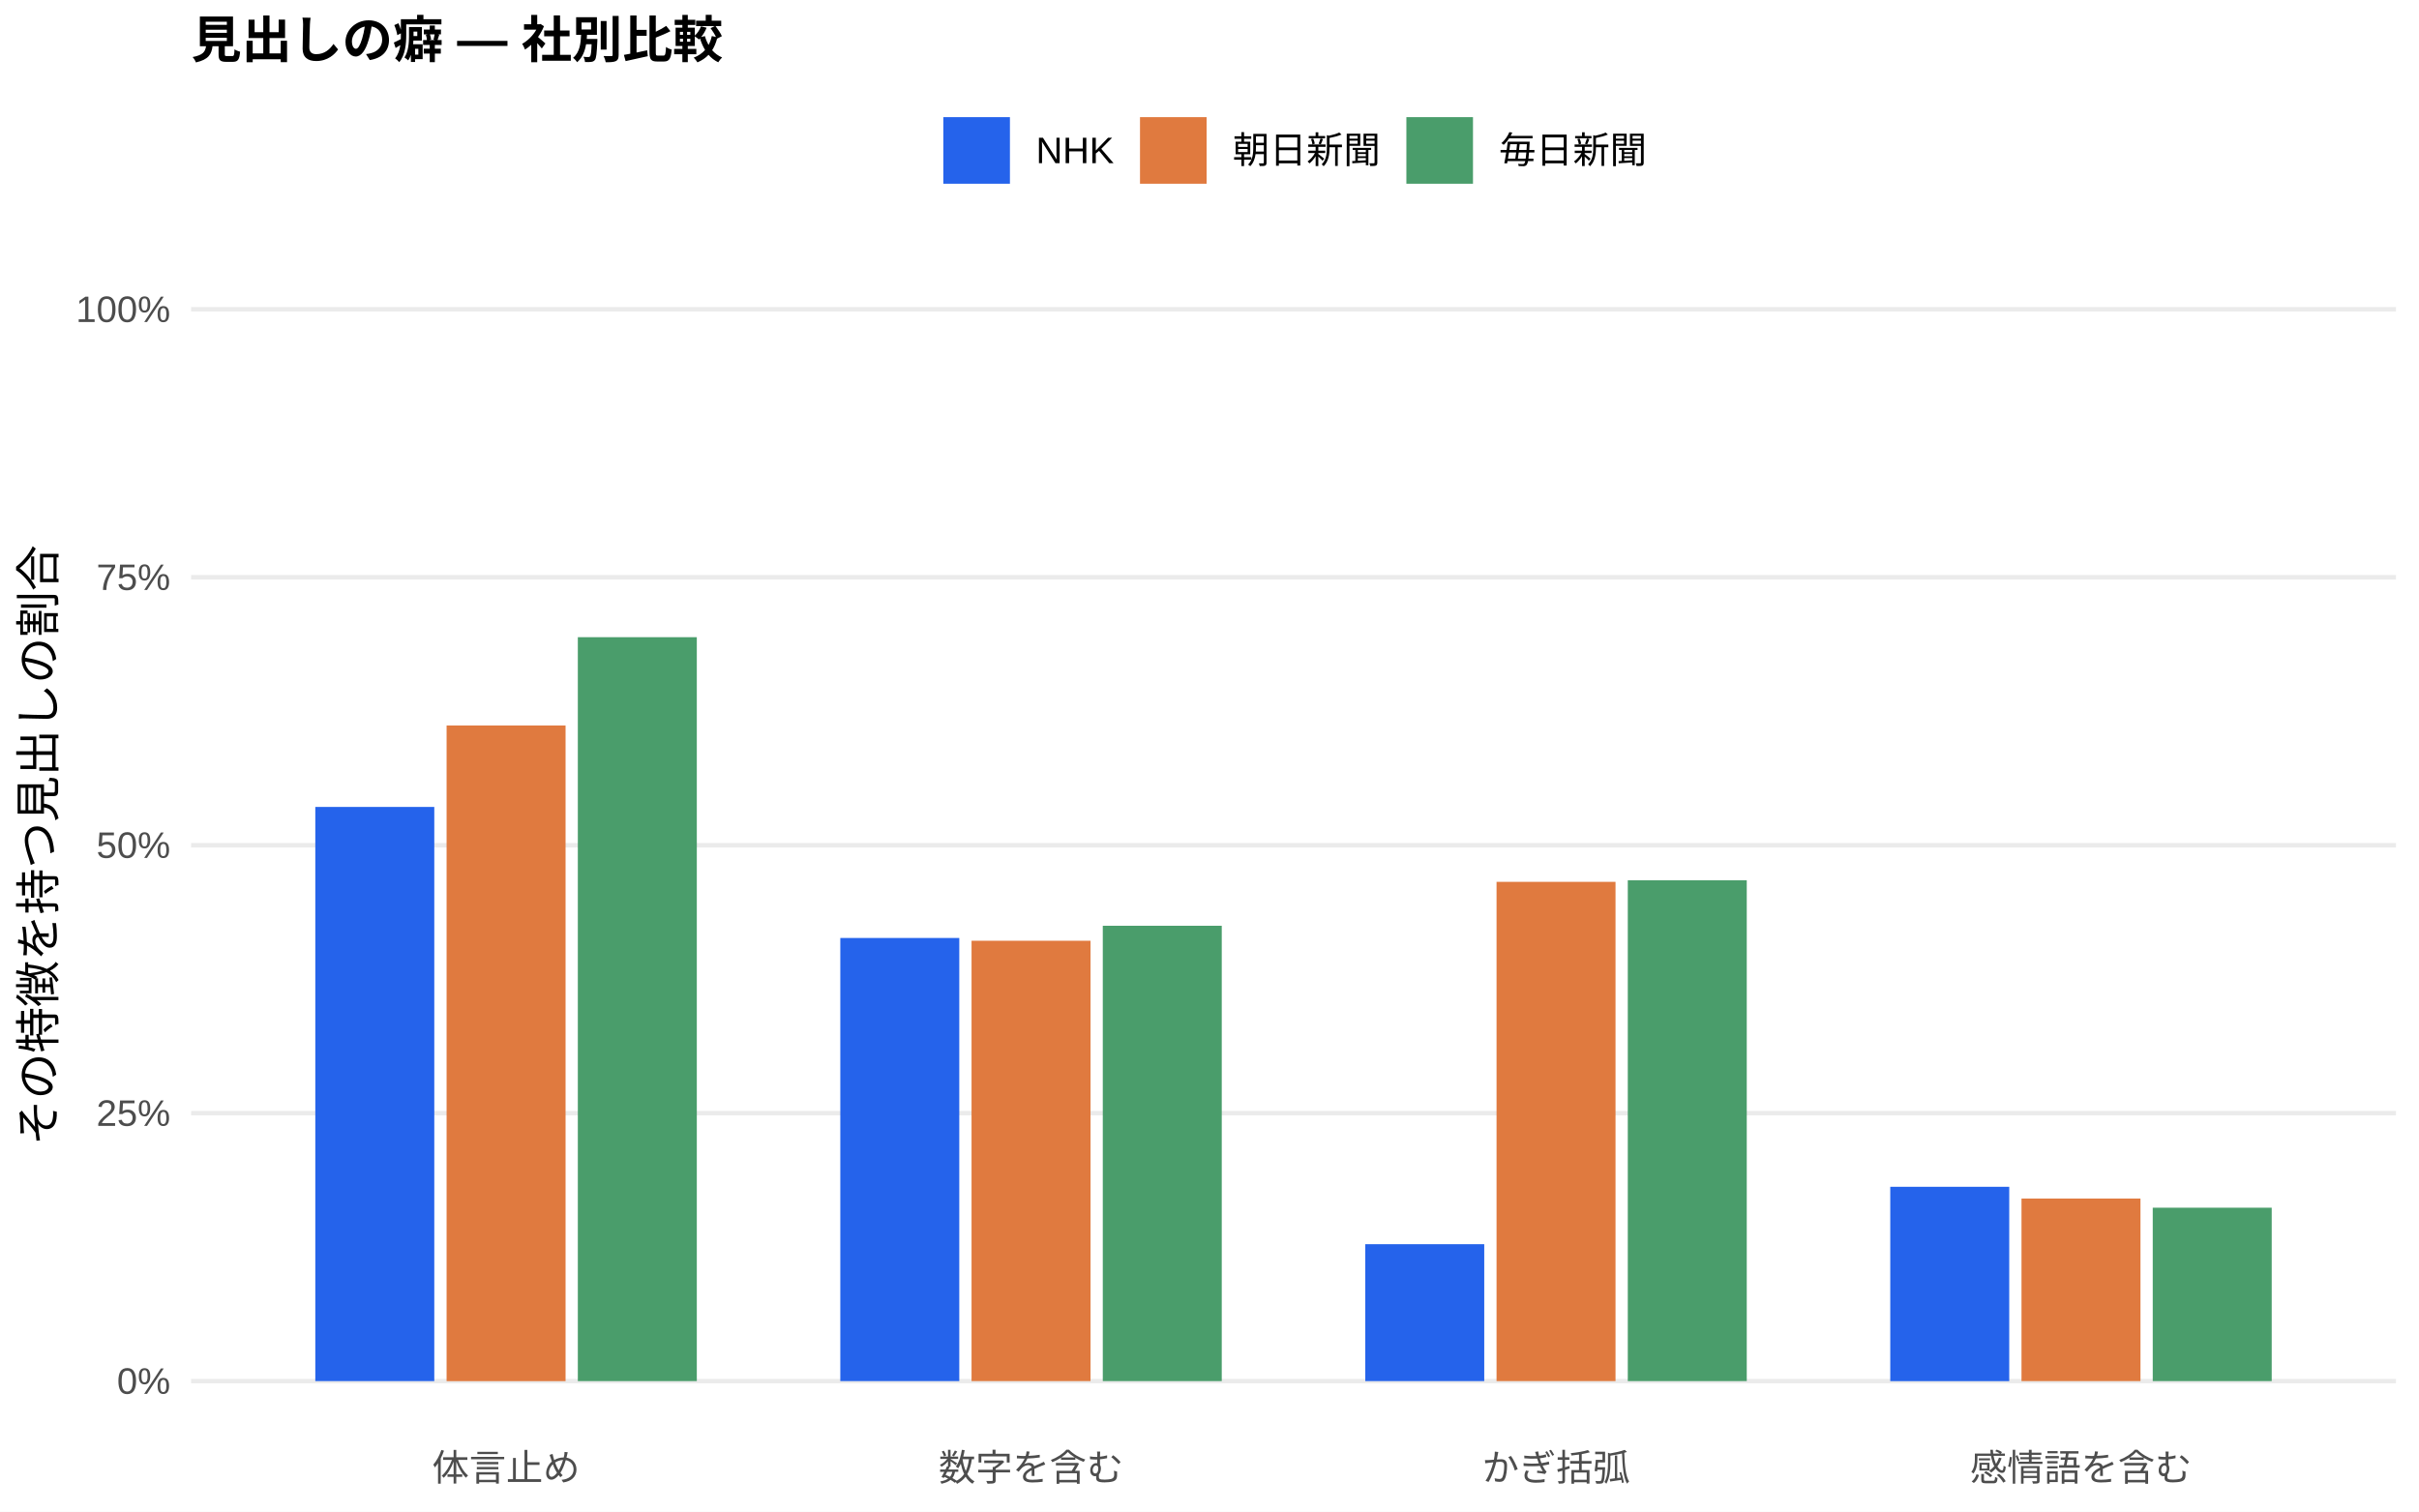
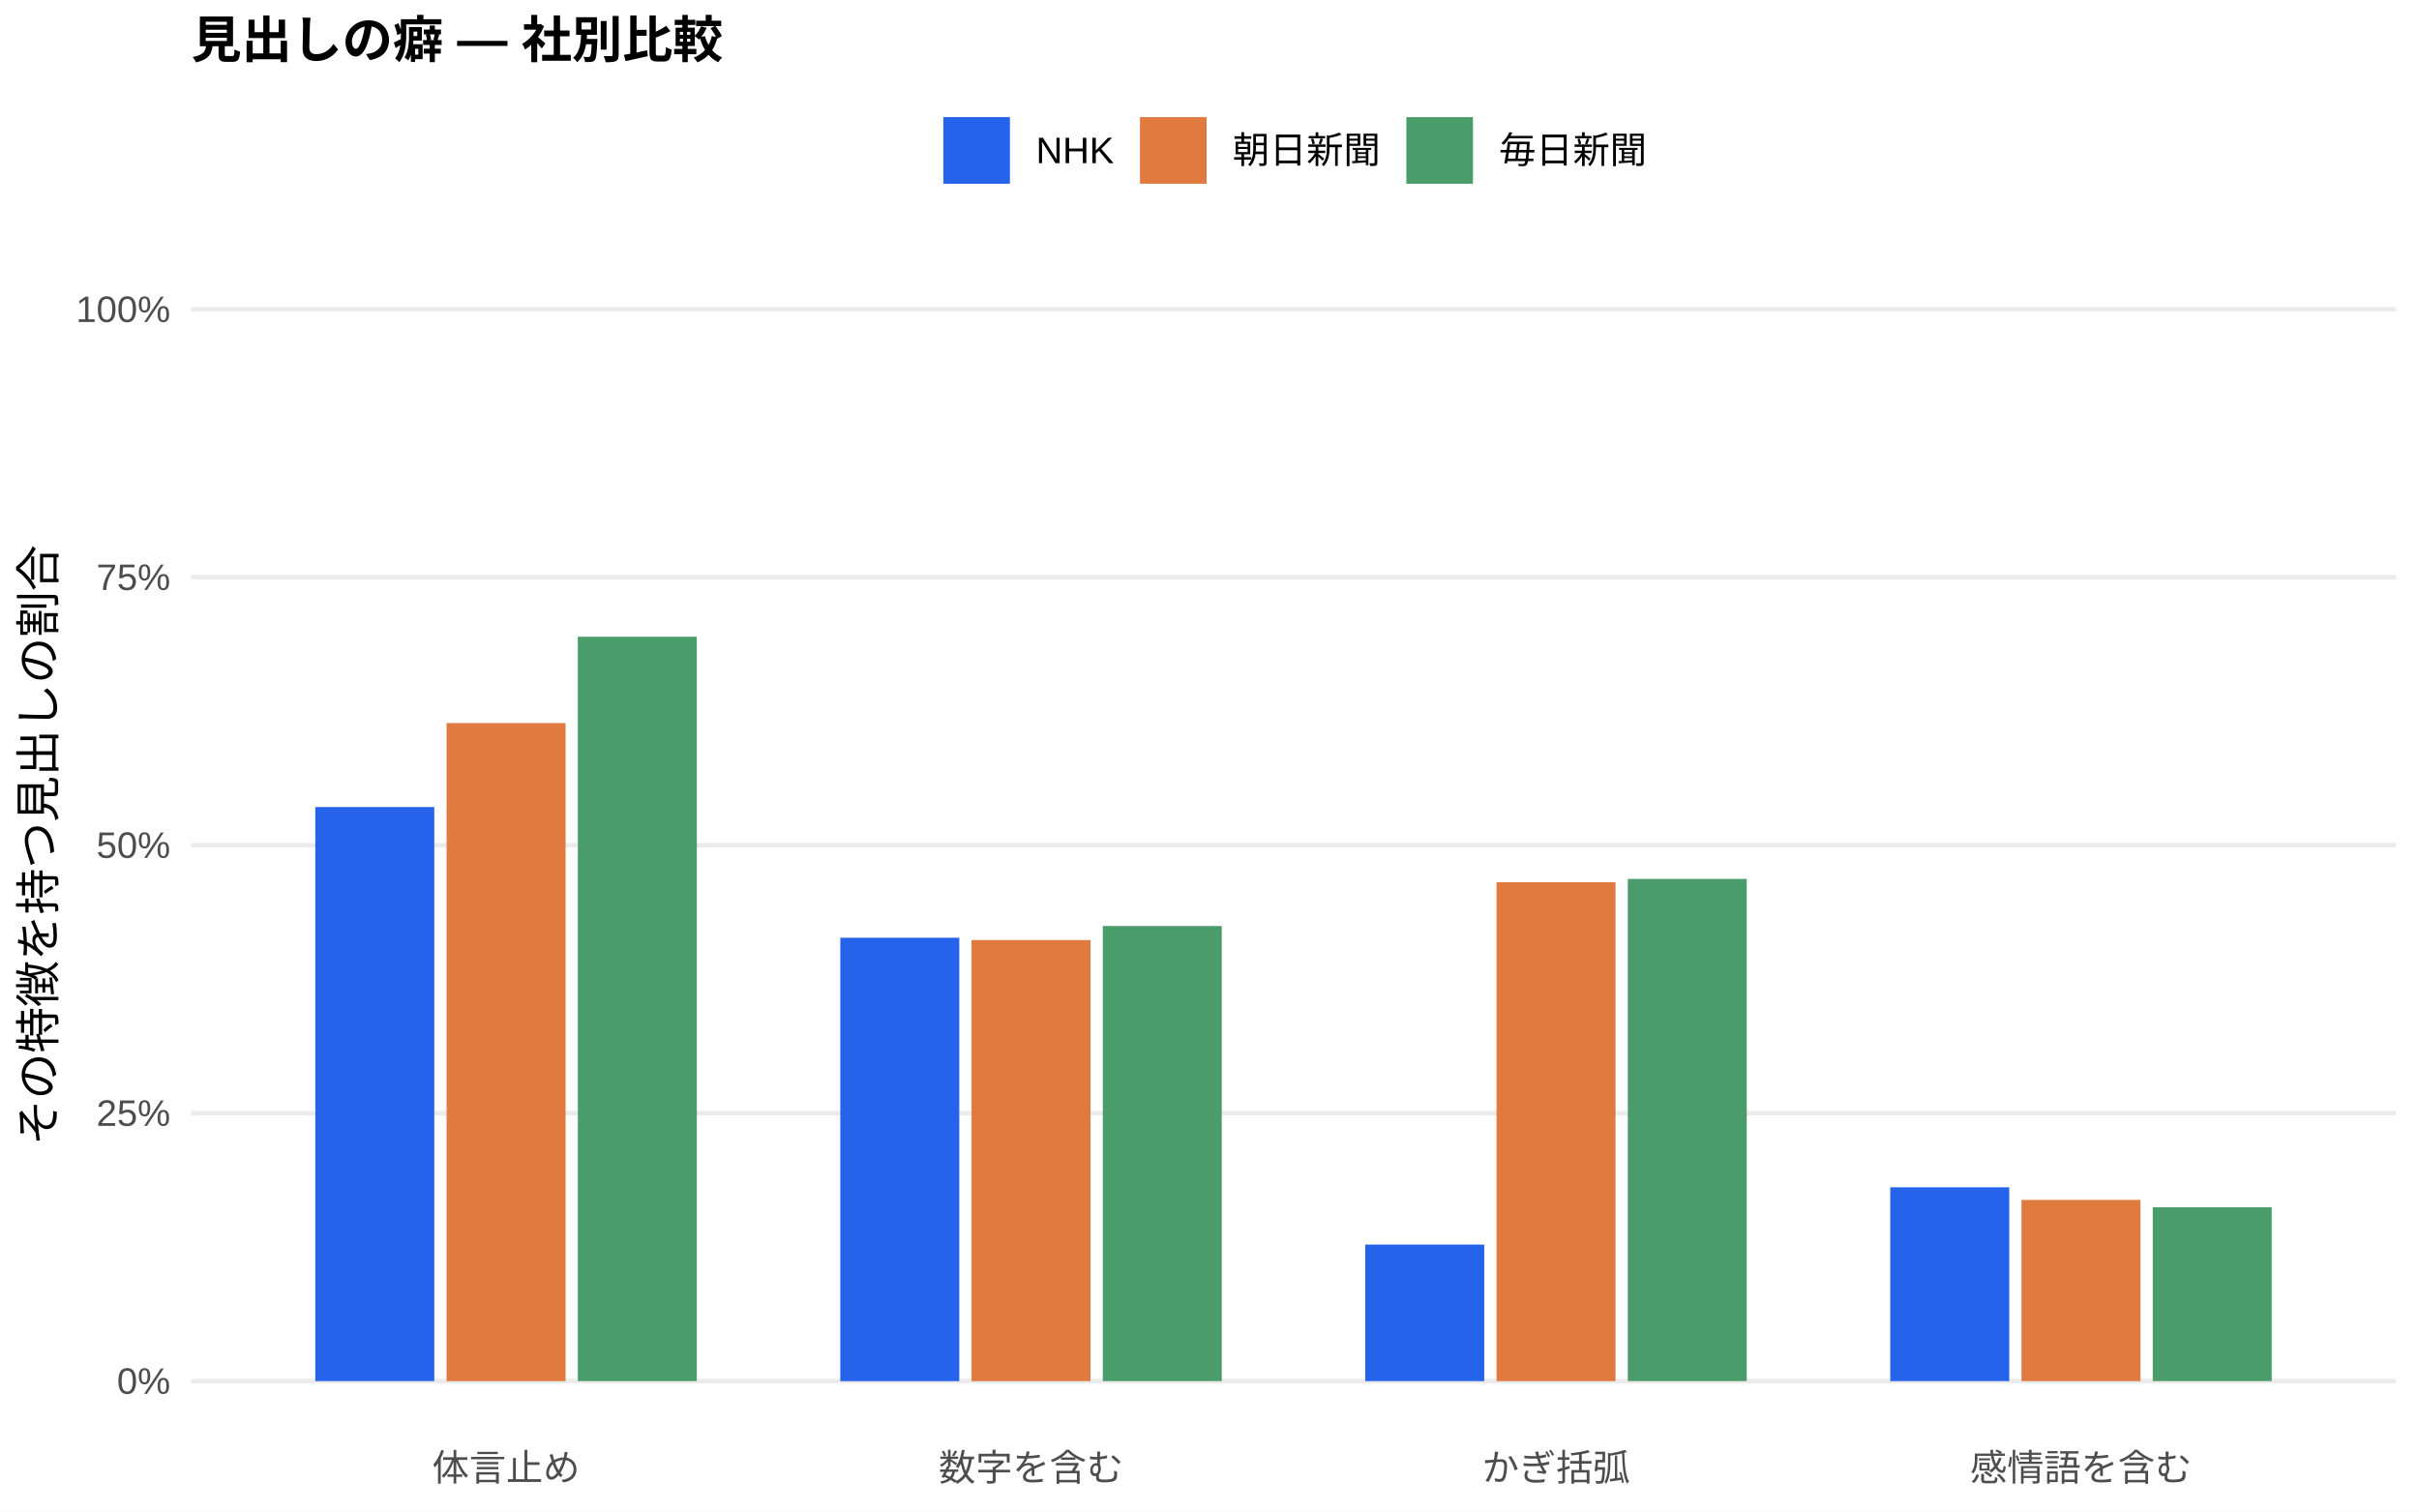
<svg xmlns="http://www.w3.org/2000/svg" width="576.00pt" height="360.00pt" viewBox="0 0 576.00 360.00">
  <g class="svglite">
    <defs>
      <style type="text/css">
    .svglite line, .svglite polyline, .svglite polygon, .svglite path, .svglite rect, .svglite circle {
      fill: none;
      stroke: #000000;
      stroke-linecap: round;
      stroke-linejoin: round;
      stroke-miterlimit: 10.00;
    }
    .svglite text {
      white-space: pre;
    }
    .svglite g.glyphgroup path {
      fill: inherit;
      stroke: none;
    }
  </style>
    </defs>
    <rect width="100%" height="100%" style="stroke: none; fill: #FFFFFF;" />
    <defs>
      <clipPath id="cpMC4wMHw1NzYuMDB8MC4wMHwzNjAuMDA=">
        <rect x="0.00" y="0.00" width="576.00" height="360.00" />
      </clipPath>
    </defs>
    <g clip-path="url(#cpMC4wMHw1NzYuMDB8MC4wMHwzNjAuMDA=)">
      <rect x="0.00" y="0.00" width="576.00" height="360.00" style="stroke-width: 1.07; stroke: none; fill: #FFFFFF;" />
    </g>
    <defs>
      <clipPath id="cpNDUuNTB8NTcwLjUyfDYwLjkxfDM0MS43MQ==">
        <rect x="45.50" y="60.91" width="525.02" height="280.80" />
      </clipPath>
    </defs>
    <g clip-path="url(#cpNDUuNTB8NTcwLjUyfDYwLjkxfDM0MS43MQ==)">
      <polyline points="45.50,328.94 570.52,328.94 " style="stroke-width: 1.07; stroke: #EBEBEB; stroke-linecap: butt;" />
      <polyline points="45.50,265.12 570.52,265.12 " style="stroke-width: 1.07; stroke: #EBEBEB; stroke-linecap: butt;" />
      <polyline points="45.50,201.31 570.52,201.31 " style="stroke-width: 1.07; stroke: #EBEBEB; stroke-linecap: butt;" />
      <polyline points="45.50,137.49 570.52,137.49 " style="stroke-width: 1.07; stroke: #EBEBEB; stroke-linecap: butt;" />
      <polyline points="45.50,73.67 570.52,73.67 " style="stroke-width: 1.07; stroke: #EBEBEB; stroke-linecap: butt;" />
-       <rect x="75.08" y="192.19" width="28.33" height="136.75" style="stroke-width: 1.07; stroke: none; stroke-linecap: butt; stroke-linejoin: miter; fill: #2563EB;" />
-       <rect x="200.09" y="223.40" width="28.33" height="105.54" style="stroke-width: 1.07; stroke: none; stroke-linecap: butt; stroke-linejoin: miter; fill: #2563EB;" />
-       <rect x="325.09" y="296.33" width="28.33" height="32.61" style="stroke-width: 1.07; stroke: none; stroke-linecap: butt; stroke-linejoin: miter; fill: #2563EB;" />
-       <rect x="450.10" y="282.66" width="28.33" height="46.29" style="stroke-width: 1.07; stroke: none; stroke-linecap: butt; stroke-linejoin: miter; fill: #2563EB;" />
-       <rect x="106.34" y="172.79" width="28.33" height="156.16" style="stroke-width: 1.07; stroke: none; stroke-linecap: butt; stroke-linejoin: miter; fill: #E07A3F;" />
-       <rect x="231.34" y="224.06" width="28.33" height="104.88" style="stroke-width: 1.07; stroke: none; stroke-linecap: butt; stroke-linejoin: miter; fill: #E07A3F;" />
-       <rect x="356.35" y="210.03" width="28.33" height="118.91" style="stroke-width: 1.07; stroke: none; stroke-linecap: butt; stroke-linejoin: miter; fill: #E07A3F;" />
-       <rect x="481.35" y="285.46" width="28.33" height="43.48" style="stroke-width: 1.07; stroke: none; stroke-linecap: butt; stroke-linejoin: miter; fill: #E07A3F;" />
-       <rect x="137.59" y="151.76" width="28.33" height="177.18" style="stroke-width: 1.07; stroke: none; stroke-linecap: butt; stroke-linejoin: miter; fill: #4A9D6B;" />
-       <rect x="262.59" y="220.49" width="28.33" height="108.45" style="stroke-width: 1.07; stroke: none; stroke-linecap: butt; stroke-linejoin: miter; fill: #4A9D6B;" />
-       <rect x="387.60" y="209.66" width="28.33" height="119.28" style="stroke-width: 1.07; stroke: none; stroke-linecap: butt; stroke-linejoin: miter; fill: #4A9D6B;" />
-       <rect x="512.60" y="287.64" width="28.33" height="41.30" style="stroke-width: 1.07; stroke: none; stroke-linecap: butt; stroke-linejoin: miter; fill: #4A9D6B;" />
+       <rect x="75.08" y="192.21" width="28.33" height="136.73" style="stroke-width: 1.07; stroke: none; stroke-linecap: butt; stroke-linejoin: miter; fill: #2563EB;" />
+       <rect x="200.09" y="223.34" width="28.33" height="105.61" style="stroke-width: 1.07; stroke: none; stroke-linecap: butt; stroke-linejoin: miter; fill: #2563EB;" />
+       <rect x="325.09" y="296.42" width="28.33" height="32.52" style="stroke-width: 1.07; stroke: none; stroke-linecap: butt; stroke-linejoin: miter; fill: #2563EB;" />
+       <rect x="450.10" y="282.78" width="28.33" height="46.16" style="stroke-width: 1.07; stroke: none; stroke-linecap: butt; stroke-linejoin: miter; fill: #2563EB;" />
+       <rect x="106.34" y="172.22" width="28.33" height="156.72" style="stroke-width: 1.07; stroke: none; stroke-linecap: butt; stroke-linejoin: miter; fill: #E07A3F;" />
+       <rect x="231.34" y="223.89" width="28.33" height="105.05" style="stroke-width: 1.07; stroke: none; stroke-linecap: butt; stroke-linejoin: miter; fill: #E07A3F;" />
+       <rect x="356.35" y="210.12" width="28.33" height="118.82" style="stroke-width: 1.07; stroke: none; stroke-linecap: butt; stroke-linejoin: miter; fill: #E07A3F;" />
+       <rect x="481.35" y="285.78" width="28.33" height="43.16" style="stroke-width: 1.07; stroke: none; stroke-linecap: butt; stroke-linejoin: miter; fill: #E07A3F;" />
+       <rect x="137.59" y="151.65" width="28.33" height="177.29" style="stroke-width: 1.07; stroke: none; stroke-linecap: butt; stroke-linejoin: miter; fill: #4A9D6B;" />
+       <rect x="262.59" y="220.55" width="28.33" height="108.39" style="stroke-width: 1.07; stroke: none; stroke-linecap: butt; stroke-linejoin: miter; fill: #4A9D6B;" />
+       <rect x="387.60" y="209.33" width="28.33" height="119.61" style="stroke-width: 1.07; stroke: none; stroke-linecap: butt; stroke-linejoin: miter; fill: #4A9D6B;" />
+       <rect x="512.60" y="287.54" width="28.33" height="41.40" style="stroke-width: 1.07; stroke: none; stroke-linecap: butt; stroke-linejoin: miter; fill: #4A9D6B;" />
    </g>
    <g clip-path="url(#cpMC4wMHw1NzYuMDB8MC4wMHwzNjAuMDA=)">
      <text x="40.57" y="331.97" text-anchor="end" style="font-size: 8.80px;fill: #4D4D4D; font-family: &quot;Liberation Sans&quot;;" textLength="12.72px" lengthAdjust="spacingAndGlyphs">0%</text>
      <text x="40.57" y="268.15" text-anchor="end" style="font-size: 8.80px;fill: #4D4D4D; font-family: &quot;Liberation Sans&quot;;" textLength="17.61px" lengthAdjust="spacingAndGlyphs">25%</text>
      <text x="40.57" y="204.33" text-anchor="end" style="font-size: 8.80px;fill: #4D4D4D; font-family: &quot;Liberation Sans&quot;;" textLength="17.61px" lengthAdjust="spacingAndGlyphs">50%</text>
      <text x="40.57" y="140.52" text-anchor="end" style="font-size: 8.80px;fill: #4D4D4D; font-family: &quot;Liberation Sans&quot;;" textLength="17.61px" lengthAdjust="spacingAndGlyphs">75%</text>
      <text x="40.57" y="76.70" text-anchor="end" style="font-size: 8.80px;fill: #4D4D4D; font-family: &quot;Liberation Sans&quot;;" textLength="22.50px" lengthAdjust="spacingAndGlyphs">100%</text>
      <text x="120.50" y="352.69" text-anchor="middle" style="font-size: 8.80px;fill: #4D4D4D; font-family: &quot;Liberation Sans&quot;;" textLength="35.19px" lengthAdjust="spacingAndGlyphs">体言止め</text>
      <text x="245.51" y="352.69" text-anchor="middle" style="font-size: 8.80px;fill: #4D4D4D; font-family: &quot;Liberation Sans&quot;;" textLength="43.98px" lengthAdjust="spacingAndGlyphs">数字を含む</text>
      <text x="370.51" y="352.69" text-anchor="middle" style="font-size: 8.80px;fill: #4D4D4D; font-family: &quot;Liberation Sans&quot;;" textLength="35.19px" lengthAdjust="spacingAndGlyphs">かぎ括弧</text>
      <text x="495.52" y="352.69" text-anchor="middle" style="font-size: 8.80px;fill: #4D4D4D; font-family: &quot;Liberation Sans&quot;;" textLength="52.78px" lengthAdjust="spacingAndGlyphs">感情語を含む</text>
      <text transform="translate(13.05,201.31) rotate(-90)" text-anchor="middle" style="font-size: 11.00px; font-family: &quot;Liberation Sans&quot;;" textLength="143.00px" lengthAdjust="spacingAndGlyphs">その特徴を持つ見出しの割合</text>
      <rect x="224.62" y="27.90" width="15.86" height="15.86" style="stroke-width: 1.07; stroke: none; stroke-linecap: butt; stroke-linejoin: miter; fill: #2563EB;" />
      <rect x="271.45" y="27.90" width="15.86" height="15.86" style="stroke-width: 1.07; stroke: none; stroke-linecap: butt; stroke-linejoin: miter; fill: #E07A3F;" />
      <rect x="334.88" y="27.90" width="15.86" height="15.86" style="stroke-width: 1.07; stroke: none; stroke-linecap: butt; stroke-linejoin: miter; fill: #4A9D6B;" />
      <text x="246.67" y="38.86" style="font-size: 8.80px; font-family: &quot;Liberation Sans&quot;;" textLength="18.59px" lengthAdjust="spacingAndGlyphs">NHK</text>
      <text x="293.50" y="38.86" style="font-size: 8.80px; font-family: &quot;Liberation Sans&quot;;" textLength="35.19px" lengthAdjust="spacingAndGlyphs">朝日新聞</text>
      <text x="356.93" y="38.86" style="font-size: 8.80px; font-family: &quot;Liberation Sans&quot;;" textLength="35.19px" lengthAdjust="spacingAndGlyphs">毎日新聞</text>
      <text x="45.50" y="13.74" style="font-size: 12.00px; font-weight: bold; font-family: &quot;Liberation Sans&quot;;" textLength="126.66px" lengthAdjust="spacingAndGlyphs">見出しの癖 — 社別比較</text>
    </g>
  </g>
</svg>
